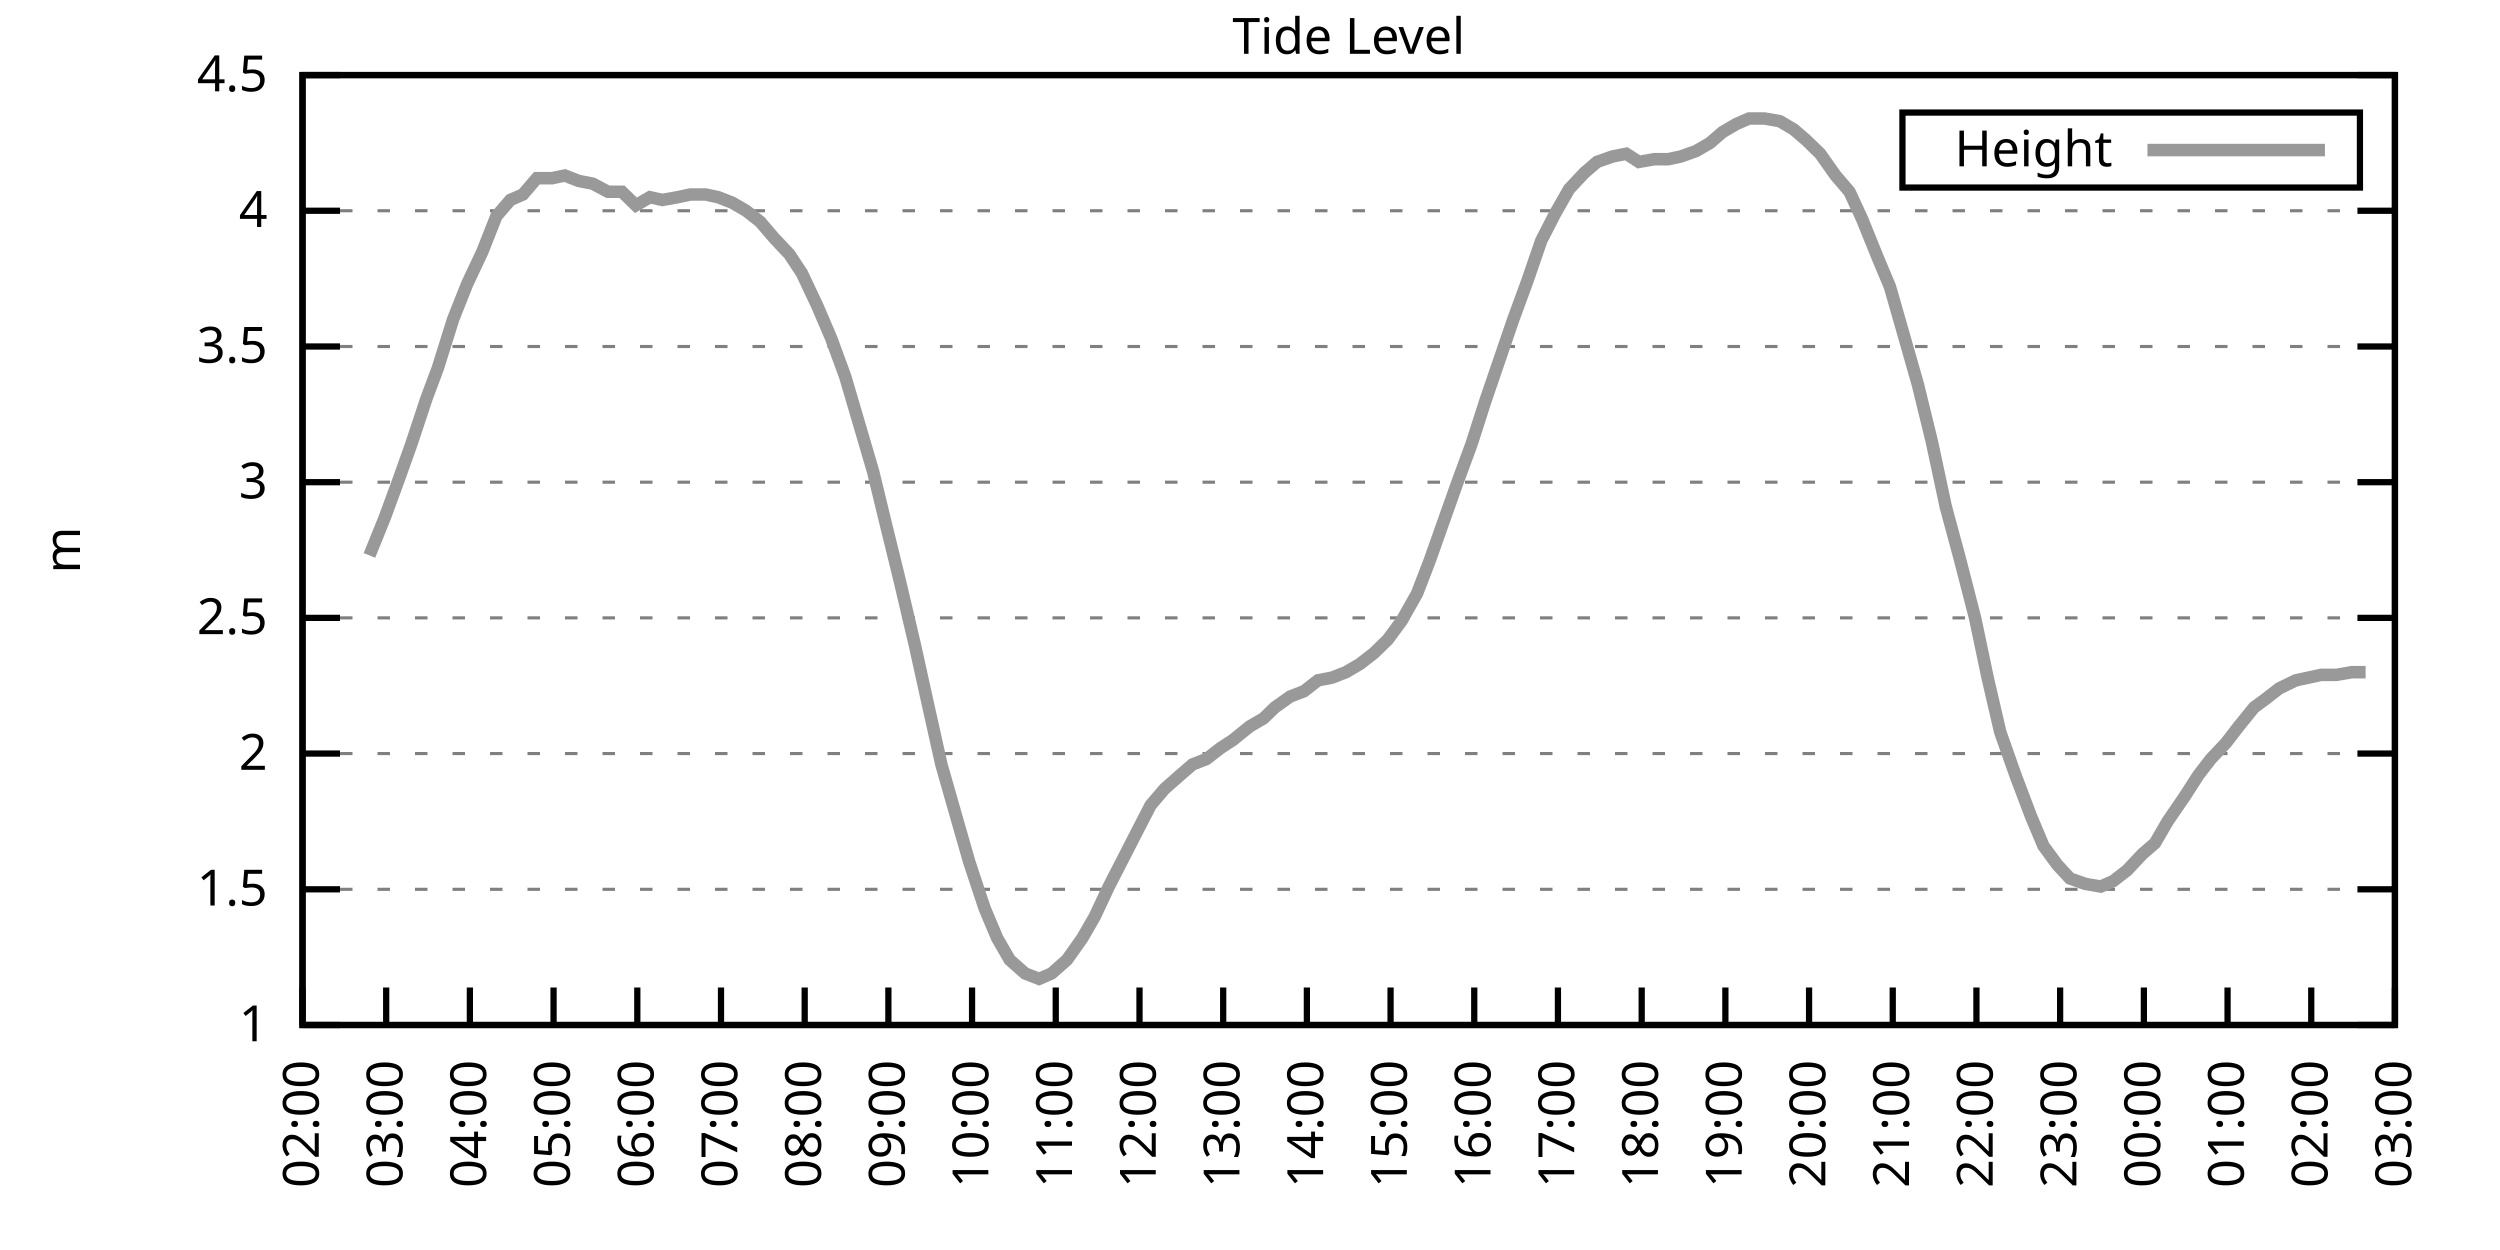
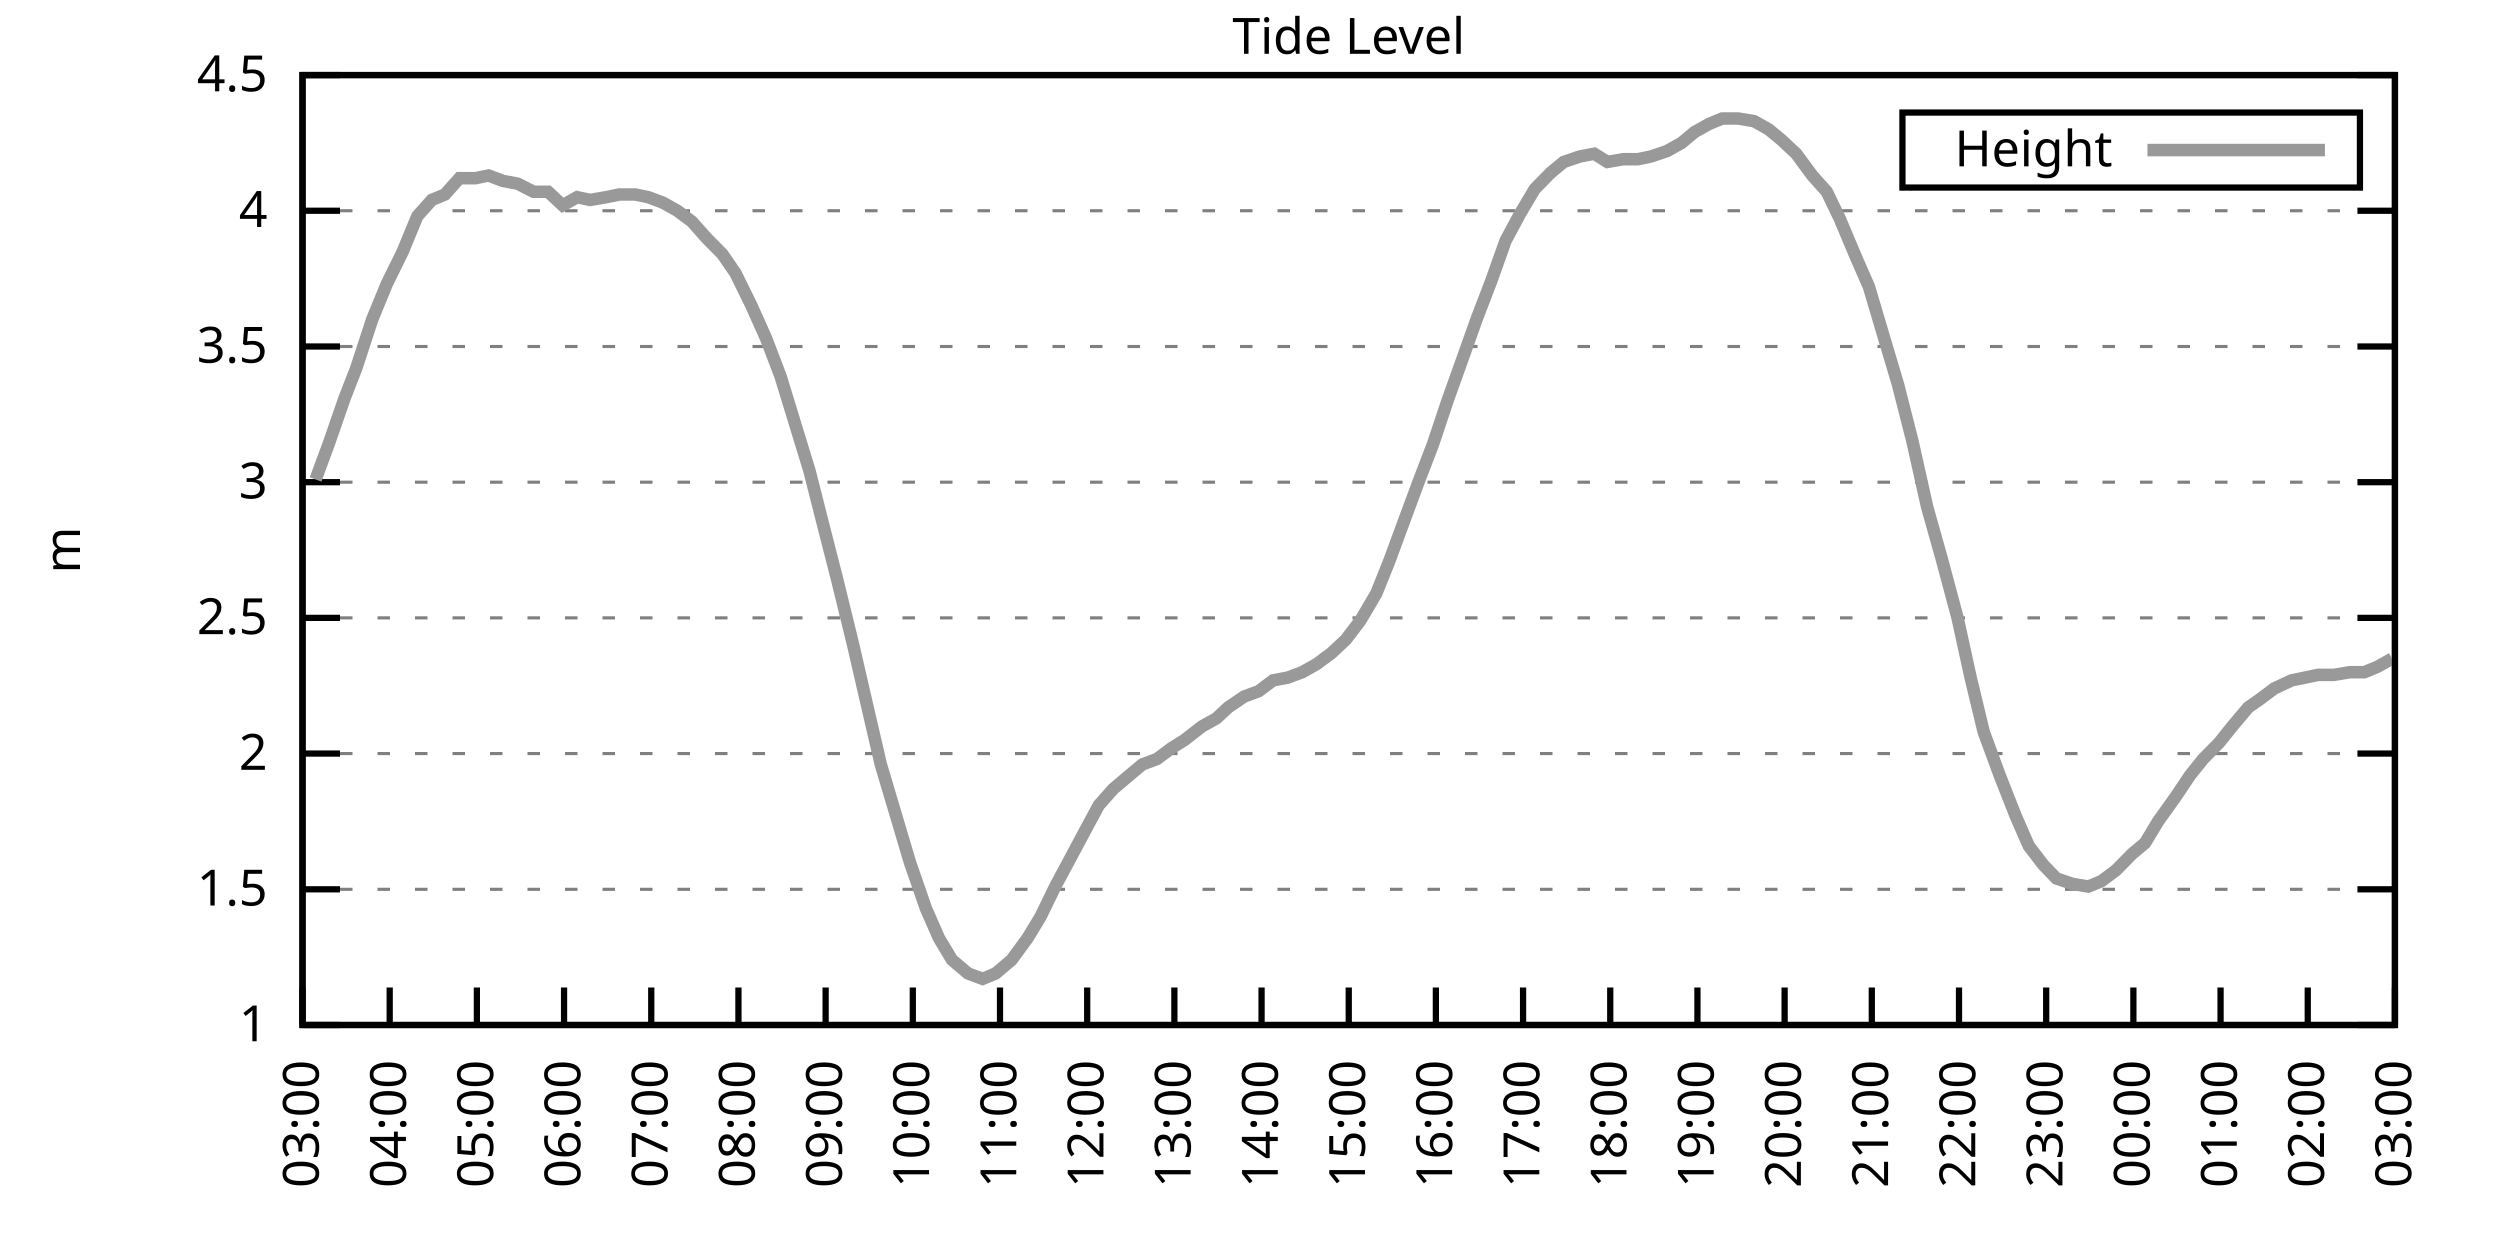
<svg xmlns="http://www.w3.org/2000/svg" xmlns:xlink="http://www.w3.org/1999/xlink" width="400" height="200" viewBox="0 0 400 200">
  <g id="gnuplot_canvas">
    <rect x="0" y="0" width="400" height="200" fill="none" />
    <defs>
      <circle id="gpDot" r="0.5" stroke-width="0.5" stroke="currentColor" />
      <path id="gpPt0" stroke-width="0.333" stroke="currentColor" d="M-1,0 h2 M0,-1 v2" />
      <path id="gpPt1" stroke-width="0.333" stroke="currentColor" d="M-1,-1 L1,1 M1,-1 L-1,1" />
      <path id="gpPt2" stroke-width="0.333" stroke="currentColor" d="M-1,0 L1,0 M0,-1 L0,1 M-1,-1 L1,1 M-1,1 L1,-1" />
      <rect id="gpPt3" stroke-width="0.333" stroke="currentColor" x="-1" y="-1" width="2" height="2" />
      <rect id="gpPt4" stroke-width="0.333" stroke="currentColor" fill="currentColor" x="-1" y="-1" width="2" height="2" />
      <circle id="gpPt5" stroke-width="0.333" stroke="currentColor" cx="0" cy="0" r="1" />
      <use xlink:href="#gpPt5" id="gpPt6" fill="currentColor" stroke="none" />
      <path id="gpPt7" stroke-width="0.333" stroke="currentColor" d="M0,-1.33 L-1.33,0.67 L1.33,0.67 z" />
      <use xlink:href="#gpPt7" id="gpPt8" fill="currentColor" stroke="none" />
      <use xlink:href="#gpPt7" id="gpPt9" stroke="currentColor" transform="rotate(180)" />
      <use xlink:href="#gpPt9" id="gpPt10" fill="currentColor" stroke="none" />
      <use xlink:href="#gpPt3" id="gpPt11" stroke="currentColor" transform="rotate(45)" />
      <use xlink:href="#gpPt11" id="gpPt12" fill="currentColor" stroke="none" />
      <path id="gpPt13" stroke-width="0.333" stroke="currentColor" d="M0,1.330 L1.265,0.411 L0.782,-1.067 L-0.782,-1.076 L-1.265,0.411 z" />
      <use xlink:href="#gpPt13" id="gpPt14" fill="currentColor" stroke="none" />
      <filter id="textbox" filterUnits="objectBoundingBox" x="0" y="0" height="1" width="1">
        <feFlood flood-color="white" flood-opacity="1" result="bgnd" />
        <feComposite in="SourceGraphic" in2="bgnd" operator="atop" />
      </filter>
      <filter id="greybox" filterUnits="objectBoundingBox" x="0" y="0" height="1" width="1">
        <feFlood flood-color="lightgrey" flood-opacity="1" result="grey" />
        <feComposite in="SourceGraphic" in2="grey" operator="atop" />
      </filter>
    </defs>
    <g fill="none" color="white" stroke="currentColor" stroke-width="1.00" stroke-linecap="butt" stroke-linejoin="miter">
</g>
    <g fill="none" color="black" stroke="currentColor" stroke-width="1.00" stroke-linecap="butt" stroke-linejoin="miter">
      <g stroke="none" shape-rendering="crispEdges">
        <polygon fill="rgb(255, 255, 255)" points="48.40,164.00 383.18,164.00 383.18,12.02 48.40,12.02 " />
      </g>
    </g>
    <g fill="none" color="black" stroke="currentColor" stroke-width="1.00" stroke-linecap="butt" stroke-linejoin="miter">
</g>
    <g fill="none" color="black" stroke="black" stroke-width="0.50" stroke-linecap="butt" stroke-linejoin="miter">
</g>
    <g fill="none" color="gray" stroke="currentColor" stroke-width="0.50" stroke-linecap="butt" stroke-linejoin="miter">
      <path stroke="gray" stroke-dasharray="2,4" class="gridline" d="M48.40,164.00 L383.19,164.00  " />
    </g>
    <g fill="none" color="gray" stroke="gray" stroke-width="1.00" stroke-linecap="butt" stroke-linejoin="miter">
</g>
    <g fill="none" color="black" stroke="currentColor" stroke-width="1.00" stroke-linecap="butt" stroke-linejoin="miter">
      <path stroke="black" d="M48.40,164.00 L54.40,164.00 M383.19,164.00 L377.19,164.00  " />
      <g transform="translate(42.80,166.60)" stroke="none" fill="black" font-family="Sans" font-size="8.00" text-anchor="end">
        <text>
          <tspan font-family="Sans"> 1</tspan>
        </text>
      </g>
    </g>
    <g fill="none" color="black" stroke="currentColor" stroke-width="1.00" stroke-linecap="butt" stroke-linejoin="miter">
</g>
    <g fill="none" color="black" stroke="black" stroke-width="0.50" stroke-linecap="butt" stroke-linejoin="miter">
</g>
    <g fill="none" color="gray" stroke="currentColor" stroke-width="0.50" stroke-linecap="butt" stroke-linejoin="miter">
      <path stroke="gray" stroke-dasharray="2,4" class="gridline" d="M48.40,142.29 L383.19,142.29  " />
    </g>
    <g fill="none" color="gray" stroke="gray" stroke-width="1.00" stroke-linecap="butt" stroke-linejoin="miter">
</g>
    <g fill="none" color="black" stroke="currentColor" stroke-width="1.00" stroke-linecap="butt" stroke-linejoin="miter">
      <path stroke="black" d="M48.40,142.29 L54.40,142.29 M383.19,142.29 L377.19,142.29  " />
      <g transform="translate(42.80,144.89)" stroke="none" fill="black" font-family="Sans" font-size="8.00" text-anchor="end">
        <text>
          <tspan font-family="Sans"> 1.5</tspan>
        </text>
      </g>
    </g>
    <g fill="none" color="black" stroke="currentColor" stroke-width="1.00" stroke-linecap="butt" stroke-linejoin="miter">
</g>
    <g fill="none" color="black" stroke="black" stroke-width="0.50" stroke-linecap="butt" stroke-linejoin="miter">
</g>
    <g fill="none" color="gray" stroke="currentColor" stroke-width="0.50" stroke-linecap="butt" stroke-linejoin="miter">
      <path stroke="gray" stroke-dasharray="2,4" class="gridline" d="M48.40,120.57 L383.19,120.57  " />
    </g>
    <g fill="none" color="gray" stroke="gray" stroke-width="1.00" stroke-linecap="butt" stroke-linejoin="miter">
</g>
    <g fill="none" color="black" stroke="currentColor" stroke-width="1.00" stroke-linecap="butt" stroke-linejoin="miter">
      <path stroke="black" d="M48.40,120.57 L54.40,120.57 M383.19,120.57 L377.19,120.57  " />
      <g transform="translate(42.80,123.17)" stroke="none" fill="black" font-family="Sans" font-size="8.00" text-anchor="end">
        <text>
          <tspan font-family="Sans"> 2</tspan>
        </text>
      </g>
    </g>
    <g fill="none" color="black" stroke="currentColor" stroke-width="1.00" stroke-linecap="butt" stroke-linejoin="miter">
</g>
    <g fill="none" color="black" stroke="black" stroke-width="0.50" stroke-linecap="butt" stroke-linejoin="miter">
</g>
    <g fill="none" color="gray" stroke="currentColor" stroke-width="0.50" stroke-linecap="butt" stroke-linejoin="miter">
      <path stroke="gray" stroke-dasharray="2,4" class="gridline" d="M48.40,98.86 L383.19,98.86  " />
    </g>
    <g fill="none" color="gray" stroke="gray" stroke-width="1.00" stroke-linecap="butt" stroke-linejoin="miter">
</g>
    <g fill="none" color="black" stroke="currentColor" stroke-width="1.00" stroke-linecap="butt" stroke-linejoin="miter">
      <path stroke="black" d="M48.40,98.86 L54.40,98.86 M383.19,98.86 L377.19,98.86  " />
      <g transform="translate(42.80,101.46)" stroke="none" fill="black" font-family="Sans" font-size="8.00" text-anchor="end">
        <text>
          <tspan font-family="Sans"> 2.5</tspan>
        </text>
      </g>
    </g>
    <g fill="none" color="black" stroke="currentColor" stroke-width="1.00" stroke-linecap="butt" stroke-linejoin="miter">
</g>
    <g fill="none" color="black" stroke="black" stroke-width="0.50" stroke-linecap="butt" stroke-linejoin="miter">
</g>
    <g fill="none" color="gray" stroke="currentColor" stroke-width="0.50" stroke-linecap="butt" stroke-linejoin="miter">
      <path stroke="gray" stroke-dasharray="2,4" class="gridline" d="M48.40,77.15 L383.19,77.15  " />
    </g>
    <g fill="none" color="gray" stroke="gray" stroke-width="1.00" stroke-linecap="butt" stroke-linejoin="miter">
</g>
    <g fill="none" color="black" stroke="currentColor" stroke-width="1.00" stroke-linecap="butt" stroke-linejoin="miter">
      <path stroke="black" d="M48.40,77.15 L54.40,77.15 M383.19,77.15 L377.19,77.15  " />
      <g transform="translate(42.80,79.75)" stroke="none" fill="black" font-family="Sans" font-size="8.00" text-anchor="end">
        <text>
          <tspan font-family="Sans"> 3</tspan>
        </text>
      </g>
    </g>
    <g fill="none" color="black" stroke="currentColor" stroke-width="1.00" stroke-linecap="butt" stroke-linejoin="miter">
</g>
    <g fill="none" color="black" stroke="black" stroke-width="0.50" stroke-linecap="butt" stroke-linejoin="miter">
</g>
    <g fill="none" color="gray" stroke="currentColor" stroke-width="0.50" stroke-linecap="butt" stroke-linejoin="miter">
      <path stroke="gray" stroke-dasharray="2,4" class="gridline" d="M48.40,55.44 L383.19,55.44  " />
    </g>
    <g fill="none" color="gray" stroke="gray" stroke-width="1.00" stroke-linecap="butt" stroke-linejoin="miter">
</g>
    <g fill="none" color="black" stroke="currentColor" stroke-width="1.00" stroke-linecap="butt" stroke-linejoin="miter">
      <path stroke="black" d="M48.40,55.44 L54.40,55.44 M383.19,55.44 L377.19,55.44  " />
      <g transform="translate(42.80,58.04)" stroke="none" fill="black" font-family="Sans" font-size="8.00" text-anchor="end">
        <text>
          <tspan font-family="Sans"> 3.5</tspan>
        </text>
      </g>
    </g>
    <g fill="none" color="black" stroke="currentColor" stroke-width="1.00" stroke-linecap="butt" stroke-linejoin="miter">
</g>
    <g fill="none" color="black" stroke="black" stroke-width="0.50" stroke-linecap="butt" stroke-linejoin="miter">
</g>
    <g fill="none" color="gray" stroke="currentColor" stroke-width="0.50" stroke-linecap="butt" stroke-linejoin="miter">
      <path stroke="gray" stroke-dasharray="2,4" class="gridline" d="M48.40,33.72 L383.19,33.72  " />
    </g>
    <g fill="none" color="gray" stroke="gray" stroke-width="1.00" stroke-linecap="butt" stroke-linejoin="miter">
</g>
    <g fill="none" color="black" stroke="currentColor" stroke-width="1.00" stroke-linecap="butt" stroke-linejoin="miter">
      <path stroke="black" d="M48.40,33.72 L54.40,33.72 M383.19,33.72 L377.19,33.72  " />
      <g transform="translate(42.80,36.32)" stroke="none" fill="black" font-family="Sans" font-size="8.00" text-anchor="end">
        <text>
          <tspan font-family="Sans"> 4</tspan>
        </text>
      </g>
    </g>
    <g fill="none" color="black" stroke="currentColor" stroke-width="1.00" stroke-linecap="butt" stroke-linejoin="miter">
</g>
    <g fill="none" color="black" stroke="black" stroke-width="0.50" stroke-linecap="butt" stroke-linejoin="miter">
</g>
    <g fill="none" color="gray" stroke="currentColor" stroke-width="0.50" stroke-linecap="butt" stroke-linejoin="miter">
      <path stroke="gray" stroke-dasharray="2,4" class="gridline" d="M48.40,12.01 L383.19,12.01  " />
    </g>
    <g fill="none" color="gray" stroke="gray" stroke-width="1.00" stroke-linecap="butt" stroke-linejoin="miter">
</g>
    <g fill="none" color="black" stroke="currentColor" stroke-width="1.00" stroke-linecap="butt" stroke-linejoin="miter">
      <path stroke="black" d="M48.40,12.01 L54.40,12.01 M383.19,12.01 L377.19,12.01  " />
      <g transform="translate(42.80,14.61)" stroke="none" fill="black" font-family="Sans" font-size="8.00" text-anchor="end">
        <text>
          <tspan font-family="Sans"> 4.5</tspan>
        </text>
      </g>
    </g>
    <g fill="none" color="black" stroke="currentColor" stroke-width="1.00" stroke-linecap="butt" stroke-linejoin="miter">
      <path stroke="black" d="M48.40,164.00 L48.40,158.00  " />
      <g transform="translate(51.00,169.60) rotate(270.00)" stroke="none" fill="black" font-family="Sans" font-size="8.00" text-anchor="end">
        <text>
-           <tspan font-family="Sans">02:00</tspan>
-         </text>
-       </g>
-     </g>
-     <g fill="none" color="black" stroke="currentColor" stroke-width="1.00" stroke-linecap="butt" stroke-linejoin="miter">
-       <path stroke="black" d="M61.79,164.00 L61.79,158.00  " />
-       <g transform="translate(64.39,169.60) rotate(270.00)" stroke="none" fill="black" font-family="Sans" font-size="8.00" text-anchor="end">
-         <text>
          <tspan font-family="Sans">03:00</tspan>
        </text>
      </g>
    </g>
    <g fill="none" color="black" stroke="currentColor" stroke-width="1.00" stroke-linecap="butt" stroke-linejoin="miter">
-       <path stroke="black" d="M75.18,164.00 L75.18,158.00  " />
-       <g transform="translate(77.78,169.60) rotate(270.00)" stroke="none" fill="black" font-family="Sans" font-size="8.00" text-anchor="end">
+       <path stroke="black" d="M62.35,164.00 L62.35,158.00  " />
+       <g transform="translate(64.95,169.60) rotate(270.00)" stroke="none" fill="black" font-family="Sans" font-size="8.00" text-anchor="end">
        <text>
          <tspan font-family="Sans">04:00</tspan>
        </text>
      </g>
    </g>
    <g fill="none" color="black" stroke="currentColor" stroke-width="1.00" stroke-linecap="butt" stroke-linejoin="miter">
-       <path stroke="black" d="M88.57,164.00 L88.57,158.00  " />
-       <g transform="translate(91.17,169.60) rotate(270.00)" stroke="none" fill="black" font-family="Sans" font-size="8.00" text-anchor="end">
+       <path stroke="black" d="M76.30,164.00 L76.30,158.00  " />
+       <g transform="translate(78.90,169.60) rotate(270.00)" stroke="none" fill="black" font-family="Sans" font-size="8.00" text-anchor="end">
        <text>
          <tspan font-family="Sans">05:00</tspan>
        </text>
      </g>
    </g>
    <g fill="none" color="black" stroke="currentColor" stroke-width="1.00" stroke-linecap="butt" stroke-linejoin="miter">
-       <path stroke="black" d="M101.97,164.00 L101.97,158.00  " />
-       <g transform="translate(104.57,169.60) rotate(270.00)" stroke="none" fill="black" font-family="Sans" font-size="8.00" text-anchor="end">
+       <path stroke="black" d="M90.25,164.00 L90.25,158.00  " />
+       <g transform="translate(92.85,169.60) rotate(270.00)" stroke="none" fill="black" font-family="Sans" font-size="8.00" text-anchor="end">
        <text>
          <tspan font-family="Sans">06:00</tspan>
        </text>
      </g>
    </g>
    <g fill="none" color="black" stroke="currentColor" stroke-width="1.00" stroke-linecap="butt" stroke-linejoin="miter">
-       <path stroke="black" d="M115.36,164.00 L115.36,158.00  " />
-       <g transform="translate(117.96,169.60) rotate(270.00)" stroke="none" fill="black" font-family="Sans" font-size="8.00" text-anchor="end">
+       <path stroke="black" d="M104.20,164.00 L104.20,158.00  " />
+       <g transform="translate(106.80,169.60) rotate(270.00)" stroke="none" fill="black" font-family="Sans" font-size="8.00" text-anchor="end">
        <text>
          <tspan font-family="Sans">07:00</tspan>
        </text>
      </g>
    </g>
    <g fill="none" color="black" stroke="currentColor" stroke-width="1.00" stroke-linecap="butt" stroke-linejoin="miter">
-       <path stroke="black" d="M128.75,164.00 L128.75,158.00  " />
-       <g transform="translate(131.35,169.60) rotate(270.00)" stroke="none" fill="black" font-family="Sans" font-size="8.00" text-anchor="end">
+       <path stroke="black" d="M118.15,164.00 L118.15,158.00  " />
+       <g transform="translate(120.75,169.60) rotate(270.00)" stroke="none" fill="black" font-family="Sans" font-size="8.00" text-anchor="end">
        <text>
          <tspan font-family="Sans">08:00</tspan>
        </text>
      </g>
    </g>
    <g fill="none" color="black" stroke="currentColor" stroke-width="1.00" stroke-linecap="butt" stroke-linejoin="miter">
-       <path stroke="black" d="M142.14,164.00 L142.14,158.00  " />
-       <g transform="translate(144.74,169.60) rotate(270.00)" stroke="none" fill="black" font-family="Sans" font-size="8.00" text-anchor="end">
+       <path stroke="black" d="M132.10,164.00 L132.10,158.00  " />
+       <g transform="translate(134.70,169.60) rotate(270.00)" stroke="none" fill="black" font-family="Sans" font-size="8.00" text-anchor="end">
        <text>
          <tspan font-family="Sans">09:00</tspan>
        </text>
      </g>
    </g>
    <g fill="none" color="black" stroke="currentColor" stroke-width="1.00" stroke-linecap="butt" stroke-linejoin="miter">
-       <path stroke="black" d="M155.53,164.00 L155.53,158.00  " />
-       <g transform="translate(158.13,169.60) rotate(270.00)" stroke="none" fill="black" font-family="Sans" font-size="8.00" text-anchor="end">
+       <path stroke="black" d="M146.05,164.00 L146.05,158.00  " />
+       <g transform="translate(148.65,169.60) rotate(270.00)" stroke="none" fill="black" font-family="Sans" font-size="8.00" text-anchor="end">
        <text>
          <tspan font-family="Sans">10:00</tspan>
        </text>
      </g>
    </g>
    <g fill="none" color="black" stroke="currentColor" stroke-width="1.00" stroke-linecap="butt" stroke-linejoin="miter">
-       <path stroke="black" d="M168.92,164.00 L168.92,158.00  " />
-       <g transform="translate(171.52,169.60) rotate(270.00)" stroke="none" fill="black" font-family="Sans" font-size="8.00" text-anchor="end">
+       <path stroke="black" d="M160.00,164.00 L160.00,158.00  " />
+       <g transform="translate(162.60,169.60) rotate(270.00)" stroke="none" fill="black" font-family="Sans" font-size="8.00" text-anchor="end">
        <text>
          <tspan font-family="Sans">11:00</tspan>
        </text>
      </g>
    </g>
    <g fill="none" color="black" stroke="currentColor" stroke-width="1.00" stroke-linecap="butt" stroke-linejoin="miter">
-       <path stroke="black" d="M182.32,164.00 L182.32,158.00  " />
-       <g transform="translate(184.92,169.60) rotate(270.00)" stroke="none" fill="black" font-family="Sans" font-size="8.00" text-anchor="end">
+       <path stroke="black" d="M173.95,164.00 L173.95,158.00  " />
+       <g transform="translate(176.55,169.60) rotate(270.00)" stroke="none" fill="black" font-family="Sans" font-size="8.00" text-anchor="end">
        <text>
          <tspan font-family="Sans">12:00</tspan>
        </text>
      </g>
    </g>
    <g fill="none" color="black" stroke="currentColor" stroke-width="1.00" stroke-linecap="butt" stroke-linejoin="miter">
-       <path stroke="black" d="M195.71,164.00 L195.71,158.00  " />
-       <g transform="translate(198.31,169.60) rotate(270.00)" stroke="none" fill="black" font-family="Sans" font-size="8.00" text-anchor="end">
+       <path stroke="black" d="M187.90,164.00 L187.90,158.00  " />
+       <g transform="translate(190.50,169.60) rotate(270.00)" stroke="none" fill="black" font-family="Sans" font-size="8.00" text-anchor="end">
        <text>
          <tspan font-family="Sans">13:00</tspan>
        </text>
      </g>
    </g>
    <g fill="none" color="black" stroke="currentColor" stroke-width="1.00" stroke-linecap="butt" stroke-linejoin="miter">
-       <path stroke="black" d="M209.10,164.00 L209.10,158.00  " />
-       <g transform="translate(211.70,169.60) rotate(270.00)" stroke="none" fill="black" font-family="Sans" font-size="8.00" text-anchor="end">
+       <path stroke="black" d="M201.85,164.00 L201.85,158.00  " />
+       <g transform="translate(204.45,169.60) rotate(270.00)" stroke="none" fill="black" font-family="Sans" font-size="8.00" text-anchor="end">
        <text>
          <tspan font-family="Sans">14:00</tspan>
        </text>
      </g>
    </g>
    <g fill="none" color="black" stroke="currentColor" stroke-width="1.00" stroke-linecap="butt" stroke-linejoin="miter">
-       <path stroke="black" d="M222.49,164.00 L222.49,158.00  " />
-       <g transform="translate(225.09,169.60) rotate(270.00)" stroke="none" fill="black" font-family="Sans" font-size="8.00" text-anchor="end">
+       <path stroke="black" d="M215.80,164.00 L215.80,158.00  " />
+       <g transform="translate(218.40,169.60) rotate(270.00)" stroke="none" fill="black" font-family="Sans" font-size="8.00" text-anchor="end">
        <text>
          <tspan font-family="Sans">15:00</tspan>
        </text>
      </g>
    </g>
    <g fill="none" color="black" stroke="currentColor" stroke-width="1.00" stroke-linecap="butt" stroke-linejoin="miter">
-       <path stroke="black" d="M235.88,164.00 L235.88,158.00  " />
-       <g transform="translate(238.48,169.60) rotate(270.00)" stroke="none" fill="black" font-family="Sans" font-size="8.00" text-anchor="end">
+       <path stroke="black" d="M229.74,164.00 L229.74,158.00  " />
+       <g transform="translate(232.34,169.60) rotate(270.00)" stroke="none" fill="black" font-family="Sans" font-size="8.00" text-anchor="end">
        <text>
          <tspan font-family="Sans">16:00</tspan>
        </text>
      </g>
    </g>
    <g fill="none" color="black" stroke="currentColor" stroke-width="1.00" stroke-linecap="butt" stroke-linejoin="miter">
-       <path stroke="black" d="M249.27,164.00 L249.27,158.00  " />
-       <g transform="translate(251.87,169.60) rotate(270.00)" stroke="none" fill="black" font-family="Sans" font-size="8.00" text-anchor="end">
+       <path stroke="black" d="M243.69,164.00 L243.69,158.00  " />
+       <g transform="translate(246.29,169.60) rotate(270.00)" stroke="none" fill="black" font-family="Sans" font-size="8.00" text-anchor="end">
        <text>
          <tspan font-family="Sans">17:00</tspan>
        </text>
      </g>
    </g>
    <g fill="none" color="black" stroke="currentColor" stroke-width="1.00" stroke-linecap="butt" stroke-linejoin="miter">
-       <path stroke="black" d="M262.67,164.00 L262.67,158.00  " />
-       <g transform="translate(265.27,169.60) rotate(270.00)" stroke="none" fill="black" font-family="Sans" font-size="8.00" text-anchor="end">
+       <path stroke="black" d="M257.64,164.00 L257.64,158.00  " />
+       <g transform="translate(260.24,169.60) rotate(270.00)" stroke="none" fill="black" font-family="Sans" font-size="8.00" text-anchor="end">
        <text>
          <tspan font-family="Sans">18:00</tspan>
        </text>
      </g>
    </g>
    <g fill="none" color="black" stroke="currentColor" stroke-width="1.00" stroke-linecap="butt" stroke-linejoin="miter">
-       <path stroke="black" d="M276.06,164.00 L276.06,158.00  " />
-       <g transform="translate(278.66,169.60) rotate(270.00)" stroke="none" fill="black" font-family="Sans" font-size="8.00" text-anchor="end">
+       <path stroke="black" d="M271.59,164.00 L271.59,158.00  " />
+       <g transform="translate(274.19,169.60) rotate(270.00)" stroke="none" fill="black" font-family="Sans" font-size="8.00" text-anchor="end">
        <text>
          <tspan font-family="Sans">19:00</tspan>
        </text>
      </g>
    </g>
    <g fill="none" color="black" stroke="currentColor" stroke-width="1.00" stroke-linecap="butt" stroke-linejoin="miter">
-       <path stroke="black" d="M289.45,164.00 L289.45,158.00  " />
-       <g transform="translate(292.05,169.60) rotate(270.00)" stroke="none" fill="black" font-family="Sans" font-size="8.00" text-anchor="end">
+       <path stroke="black" d="M285.54,164.00 L285.54,158.00  " />
+       <g transform="translate(288.14,169.60) rotate(270.00)" stroke="none" fill="black" font-family="Sans" font-size="8.00" text-anchor="end">
        <text>
          <tspan font-family="Sans">20:00</tspan>
        </text>
      </g>
    </g>
    <g fill="none" color="black" stroke="currentColor" stroke-width="1.00" stroke-linecap="butt" stroke-linejoin="miter">
-       <path stroke="black" d="M302.84,164.00 L302.84,158.00  " />
-       <g transform="translate(305.44,169.60) rotate(270.00)" stroke="none" fill="black" font-family="Sans" font-size="8.00" text-anchor="end">
+       <path stroke="black" d="M299.49,164.00 L299.49,158.00  " />
+       <g transform="translate(302.09,169.60) rotate(270.00)" stroke="none" fill="black" font-family="Sans" font-size="8.00" text-anchor="end">
        <text>
          <tspan font-family="Sans">21:00</tspan>
        </text>
      </g>
    </g>
    <g fill="none" color="black" stroke="currentColor" stroke-width="1.00" stroke-linecap="butt" stroke-linejoin="miter">
-       <path stroke="black" d="M316.23,164.00 L316.23,158.00  " />
-       <g transform="translate(318.83,169.60) rotate(270.00)" stroke="none" fill="black" font-family="Sans" font-size="8.00" text-anchor="end">
+       <path stroke="black" d="M313.44,164.00 L313.44,158.00  " />
+       <g transform="translate(316.04,169.60) rotate(270.00)" stroke="none" fill="black" font-family="Sans" font-size="8.00" text-anchor="end">
        <text>
          <tspan font-family="Sans">22:00</tspan>
        </text>
      </g>
    </g>
    <g fill="none" color="black" stroke="currentColor" stroke-width="1.00" stroke-linecap="butt" stroke-linejoin="miter">
-       <path stroke="black" d="M329.62,164.00 L329.62,158.00  " />
-       <g transform="translate(332.22,169.60) rotate(270.00)" stroke="none" fill="black" font-family="Sans" font-size="8.00" text-anchor="end">
+       <path stroke="black" d="M327.39,164.00 L327.39,158.00  " />
+       <g transform="translate(329.99,169.60) rotate(270.00)" stroke="none" fill="black" font-family="Sans" font-size="8.00" text-anchor="end">
        <text>
          <tspan font-family="Sans">23:00</tspan>
        </text>
      </g>
    </g>
    <g fill="none" color="black" stroke="currentColor" stroke-width="1.00" stroke-linecap="butt" stroke-linejoin="miter">
-       <path stroke="black" d="M343.02,164.00 L343.02,158.00  " />
-       <g transform="translate(345.62,169.60) rotate(270.00)" stroke="none" fill="black" font-family="Sans" font-size="8.00" text-anchor="end">
+       <path stroke="black" d="M341.34,164.00 L341.34,158.00  " />
+       <g transform="translate(343.94,169.60) rotate(270.00)" stroke="none" fill="black" font-family="Sans" font-size="8.00" text-anchor="end">
        <text>
          <tspan font-family="Sans">00:00</tspan>
        </text>
      </g>
    </g>
    <g fill="none" color="black" stroke="currentColor" stroke-width="1.00" stroke-linecap="butt" stroke-linejoin="miter">
-       <path stroke="black" d="M356.41,164.00 L356.41,158.00  " />
-       <g transform="translate(359.01,169.60) rotate(270.00)" stroke="none" fill="black" font-family="Sans" font-size="8.00" text-anchor="end">
+       <path stroke="black" d="M355.29,164.00 L355.29,158.00  " />
+       <g transform="translate(357.89,169.60) rotate(270.00)" stroke="none" fill="black" font-family="Sans" font-size="8.00" text-anchor="end">
        <text>
          <tspan font-family="Sans">01:00</tspan>
        </text>
      </g>
    </g>
    <g fill="none" color="black" stroke="currentColor" stroke-width="1.00" stroke-linecap="butt" stroke-linejoin="miter">
-       <path stroke="black" d="M369.80,164.00 L369.80,158.00  " />
-       <g transform="translate(372.40,169.60) rotate(270.00)" stroke="none" fill="black" font-family="Sans" font-size="8.00" text-anchor="end">
+       <path stroke="black" d="M369.24,164.00 L369.24,158.00  " />
+       <g transform="translate(371.84,169.60) rotate(270.00)" stroke="none" fill="black" font-family="Sans" font-size="8.00" text-anchor="end">
        <text>
          <tspan font-family="Sans">02:00</tspan>
        </text>
      </g>
    </g>
    <g fill="none" color="black" stroke="currentColor" stroke-width="1.00" stroke-linecap="butt" stroke-linejoin="miter">
      <path stroke="black" d="M383.19,164.00 L383.19,158.00  " />
      <g transform="translate(385.79,169.60) rotate(270.00)" stroke="none" fill="black" font-family="Sans" font-size="8.00" text-anchor="end">
        <text>
          <tspan font-family="Sans">03:00</tspan>
        </text>
      </g>
    </g>
    <g fill="none" color="black" stroke="currentColor" stroke-width="1.00" stroke-linecap="butt" stroke-linejoin="miter">
</g>
    <g fill="none" color="black" stroke="currentColor" stroke-width="1.00" stroke-linecap="butt" stroke-linejoin="miter">
      <path stroke="black" d="M48.40,12.01 L48.40,164.00 L383.19,164.00 L383.19,12.01 L48.40,12.01 Z  " />
    </g>
    <g fill="none" color="black" stroke="currentColor" stroke-width="1.00" stroke-linecap="butt" stroke-linejoin="miter">
</g>
    <g fill="none" color="black" stroke="currentColor" stroke-width="1.00" stroke-linecap="butt" stroke-linejoin="miter">
      <path stroke="black" d="M304.39,30.01 L304.39,18.01 L377.59,18.01 L377.59,30.01 L304.39,30.01 Z  " />
    </g>
    <g id="Tide_level_plot_1">
      <g fill="none" color="white" stroke="black" stroke-width="2.00" stroke-linecap="butt" stroke-linejoin="miter">
</g>
      <g fill="none" color="black" stroke="currentColor" stroke-width="2.00" stroke-linecap="butt" stroke-linejoin="miter">
        <g transform="translate(337.99,26.61)" stroke="none" fill="black" font-family="Sans" font-size="8.00" text-anchor="end">
          <text>
            <tspan font-family="Sans">Height</tspan>
          </text>
        </g>
      </g>
      <g fill="none" color="black" stroke="currentColor" stroke-width="2.00" stroke-linecap="butt" stroke-linejoin="miter">
-         <path stroke="rgb(153, 153, 153)" d="M343.59,24.01 L371.99,24.01 M59.11,88.87 L61.57,82.79 L63.80,76.71 L65.81,71.07 L68.26,63.69 L70.05,58.91   L72.50,51.09 L74.74,45.45 L77.19,40.24 L79.42,34.59 L81.66,31.99 L83.66,31.12 L85.90,28.51 L88.35,28.51   L90.36,28.08 L92.59,28.95 L94.82,29.38 L97.28,30.68 L99.51,30.68 L101.74,32.85 L103.98,31.55 L105.98,31.99   L108.44,31.55 L110.45,31.12 L112.90,31.12 L114.91,31.55 L117.14,32.42 L119.38,33.72 L121.61,35.46 L123.84,38.07   L126.29,40.67 L128.30,43.71 L130.76,48.92 L132.99,54.13 L135.22,60.21 L137.01,66.29 L139.69,75.41 L141.69,83.66   L143.93,92.78 L146.38,103.20 L148.39,112.32 L150.62,122.31 L152.85,130.13 L155.09,137.94 L157.54,145.33 L159.55,150.10   L161.56,153.58 L164.01,155.75 L166.25,156.62 L168.25,155.75 L170.71,153.58 L173.17,150.10 L175.17,146.63 L177.41,141.85   L179.86,137.08 L182.09,132.73 L184.10,128.83 L186.33,126.22 L188.79,124.05 L190.80,122.31 L193.03,121.44 L195.26,119.71   L197.27,118.40 L199.95,116.23 L202.18,114.93 L203.97,113.19 L206.42,111.45 L208.65,110.59 L210.88,108.85 L213.12,108.42   L215.35,107.55 L217.58,106.24 L219.81,104.51 L222.04,102.34 L224.28,99.30 L226.73,94.95 L228.74,89.74 L231.20,82.79   L233.20,77.15 L235.44,71.07 L237.67,64.12 L239.90,57.61 L242.13,51.09 L244.36,45.01 L246.60,38.50 L248.83,34.16   L251.06,30.25 L253.51,27.64 L255.52,25.91 L257.98,25.04 L260.21,24.60 L262.22,25.91 L264.67,25.47 L266.91,25.47   L268.92,25.04 L271.37,24.17 L273.60,22.87 L275.61,21.13 L277.84,19.83 L279.85,18.96 L282.31,18.96 L284.76,19.39   L286.99,20.70 L289.00,22.43 L291.23,24.60 L293.69,28.08 L295.92,30.68 L297.93,35.03 L300.39,41.11 L302.39,45.88   L304.63,53.70 L306.86,61.52 L309.09,70.63 L311.32,81.06 L313.55,89.31 L316.01,98.86 L318.02,108.42 L320.03,117.10   L322.48,124.05 L324.94,130.56 L326.95,135.34 L329.18,138.38 L331.19,140.55 L333.64,141.42 L336.10,141.85 L338.10,140.98   L340.34,139.25 L342.79,136.64 L344.80,134.90 L346.81,131.43 L349.49,127.52 L351.72,124.05 L353.73,121.44 L356.18,118.84   L358.19,116.23 L360.65,113.19 L362.43,111.89 L364.66,110.15 L367.34,108.85 L369.35,108.42 L371.36,107.98 L373.82,107.98   L376.27,107.55 L378.50,107.55  " />
+         <path stroke="rgb(153, 153, 153)" d="M343.59,24.01 L371.99,24.01 M50.49,76.71 L52.58,71.07 L55.14,63.69 L57.00,58.91 L59.56,51.09 L61.88,45.45   L64.44,40.24 L66.77,34.59 L69.09,31.99 L71.18,31.12 L73.51,28.51 L76.07,28.51 L78.16,28.08 L80.48,28.95   L82.81,29.38 L85.37,30.68 L87.69,30.68 L90.02,32.85 L92.34,31.55 L94.43,31.99 L96.99,31.55 L99.08,31.12   L101.64,31.12 L103.73,31.55 L106.06,32.42 L108.38,33.72 L110.71,35.46 L113.03,38.07 L115.59,40.67 L117.68,43.71   L120.24,48.92 L122.57,54.13 L124.89,60.21 L126.75,66.29 L129.54,75.41 L131.63,83.66 L133.96,92.78 L136.51,103.20   L138.61,112.32 L140.93,122.31 L143.26,130.13 L145.58,137.94 L148.14,145.33 L150.23,150.10 L152.32,153.58 L154.88,155.75   L157.21,156.62 L159.30,155.75 L161.86,153.58 L164.41,150.10 L166.51,146.63 L168.83,141.85 L171.39,137.08 L173.71,132.73   L175.81,128.83 L178.13,126.22 L180.69,124.05 L182.78,122.31 L185.11,121.44 L187.43,119.71 L189.52,118.40 L192.31,116.23   L194.64,114.93 L196.50,113.19 L199.06,111.45 L201.38,110.59 L203.71,108.85 L206.03,108.42 L208.36,107.55 L210.68,106.24   L213.01,104.51 L215.33,102.34 L217.65,99.30 L220.21,94.95 L222.30,89.74 L224.86,82.79 L226.95,77.15 L229.28,71.07   L231.60,64.12 L233.93,57.61 L236.25,51.09 L238.58,45.01 L240.90,38.50 L243.23,34.16 L245.55,30.25 L248.11,27.64   L250.20,25.91 L252.76,25.04 L255.09,24.60 L257.18,25.91 L259.74,25.47 L262.06,25.47 L264.15,25.04 L266.71,24.17   L269.04,22.87 L271.13,21.13 L273.45,19.83 L275.55,18.96 L278.10,18.96 L280.66,19.39 L282.99,20.70 L285.08,22.43   L287.40,24.60 L289.96,28.08 L292.29,30.68 L294.38,35.03 L296.94,41.11 L299.03,45.88 L301.35,53.70 L303.68,61.52   L306.00,70.63 L308.33,81.06 L310.65,89.31 L313.21,98.86 L315.30,108.42 L317.39,117.10 L319.95,124.05 L322.51,130.56   L324.60,135.34 L326.93,138.38 L329.02,140.55 L331.58,141.42 L334.13,141.85 L336.23,140.98 L338.55,139.25 L341.11,136.64   L343.20,134.90 L345.29,131.43 L348.08,127.52 L350.41,124.05 L352.50,121.44 L355.06,118.84 L357.15,116.23 L359.71,113.19   L361.57,111.89 L363.89,110.15 L366.68,108.85 L368.78,108.42 L370.87,107.98 L373.43,107.98 L375.98,107.55 L378.31,107.55   L380.40,106.68 L382.73,105.38  " />
      </g>
    </g>
    <g fill="none" color="black" stroke="currentColor" stroke-width="2.00" stroke-linecap="butt" stroke-linejoin="miter">
</g>
    <g fill="none" color="black" stroke="black" stroke-width="1.00" stroke-linecap="butt" stroke-linejoin="miter">
</g>
    <g fill="none" color="black" stroke="currentColor" stroke-width="1.00" stroke-linecap="butt" stroke-linejoin="miter">
      <path stroke="black" d="M48.40,12.01 L48.40,164.00 L383.19,164.00 L383.19,12.01 L48.40,12.01 Z  " />
      <g transform="translate(12.80,88.01) rotate(270.00)" stroke="none" fill="black" font-family="Sans" font-size="8.00" text-anchor="middle">
        <text>
          <tspan font-family="Sans">m</tspan>
        </text>
      </g>
    </g>
    <g fill="none" color="black" stroke="currentColor" stroke-width="1.00" stroke-linecap="butt" stroke-linejoin="miter">
</g>
    <g fill="none" color="black" stroke="currentColor" stroke-width="1.00" stroke-linecap="butt" stroke-linejoin="miter">
      <g transform="translate(215.79,8.61)" stroke="none" fill="black" font-family="Sans" font-size="8.00" text-anchor="middle">
        <text>
          <tspan font-family="Sans">Tide Level</tspan>
        </text>
      </g>
    </g>
    <g fill="none" color="black" stroke="currentColor" stroke-width="1.00" stroke-linecap="butt" stroke-linejoin="miter">
</g>
  </g>
</svg>
